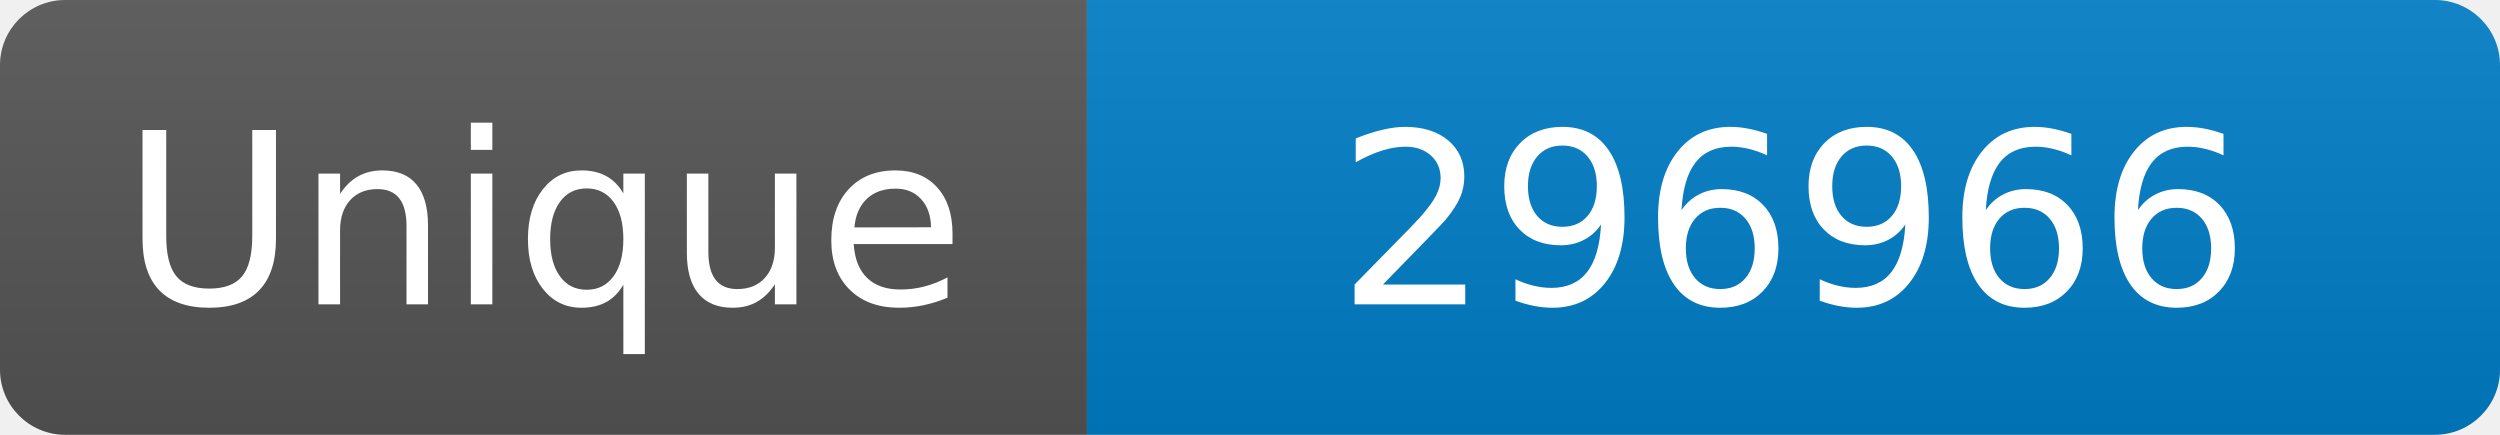
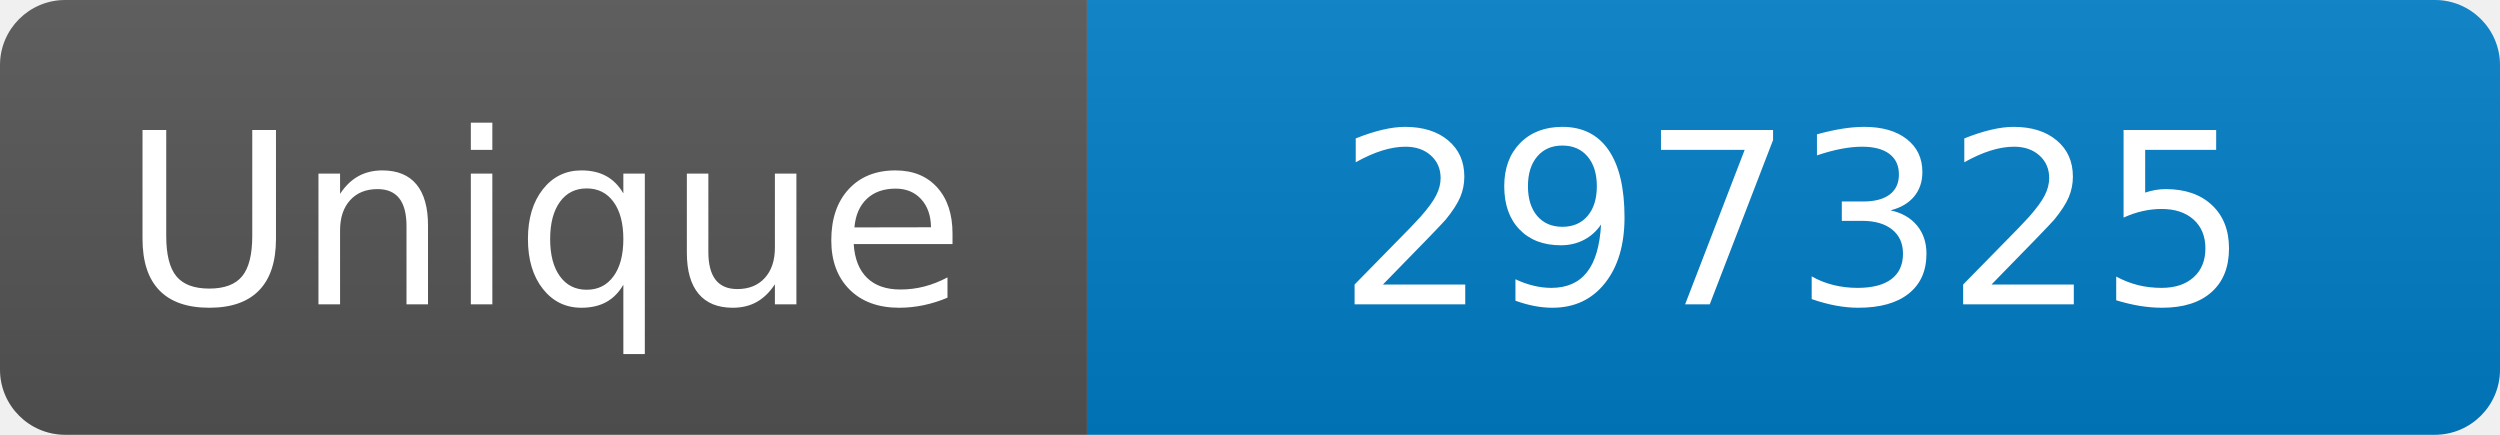
<svg xmlns="http://www.w3.org/2000/svg" width="115" height="20" role="img" aria-label="Maintained?: yes">
  <linearGradient id="s" x2="0" y2="100%">
    <stop offset="0" stop-color="#bbb" stop-opacity=".1" />
    <stop offset="1" stop-opacity=".1" />
  </linearGradient>
  <clipPath id="r">
    <rect width="115" height="20" rx="3" fill="#fff" />
  </clipPath>
  <g clip-path="url(#r)">
    <rect width="50" height="20" fill="#555" />
    <rect x="50" width="160" height="20" fill="#007ec6" />
    <rect width="115" height="20" fill="url(#s)" />
  </g>
  <g fill="#fff" text-anchor="middle" font-family="Verdana,Geneva,DejaVu Sans,sans-serif" font-size="110">
    <text x="250" y="140" transform="scale(.1)" fill="#fff">Unique</text>
-     <text x="825" y="140" transform="scale(.1)" fill="#fff">296966</text>
+     <text x="825" y="140" transform="scale(.1)" fill="#fff">297325</text>
  </g>
</svg>
